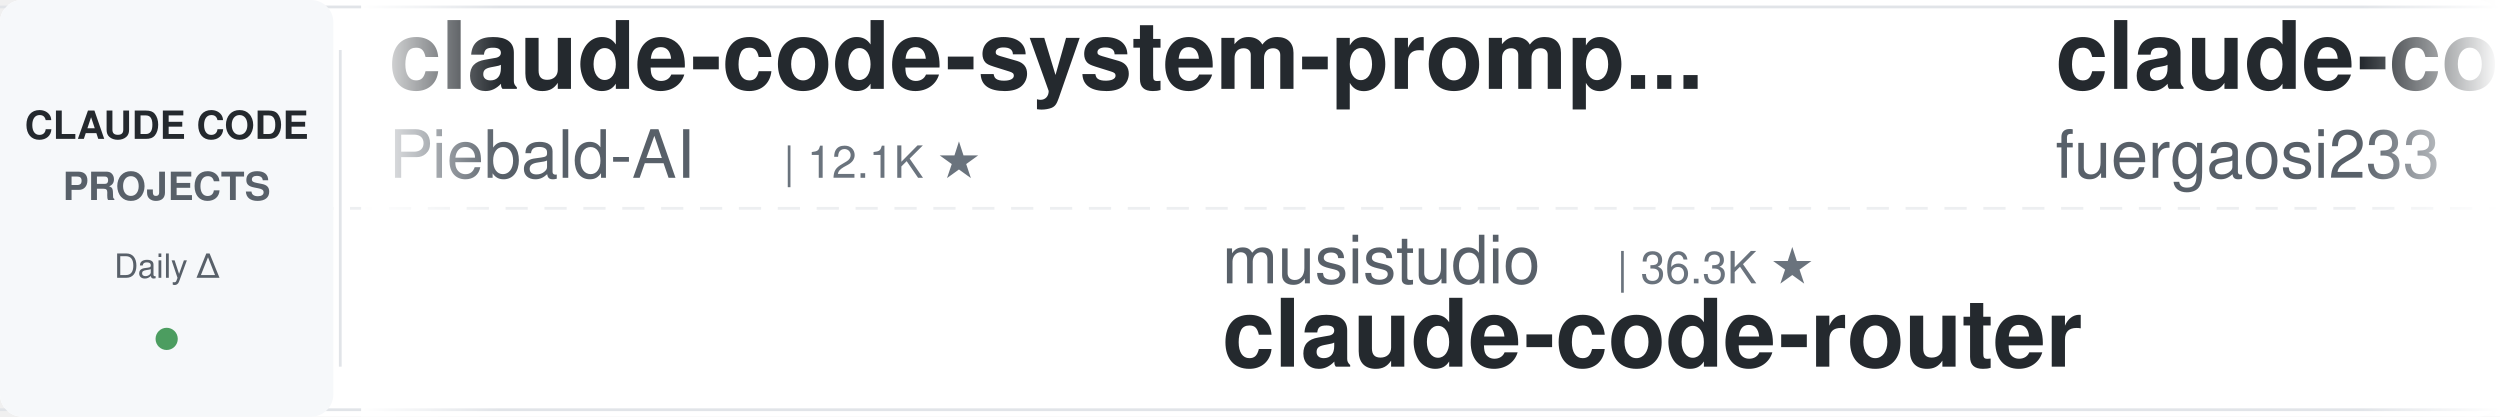
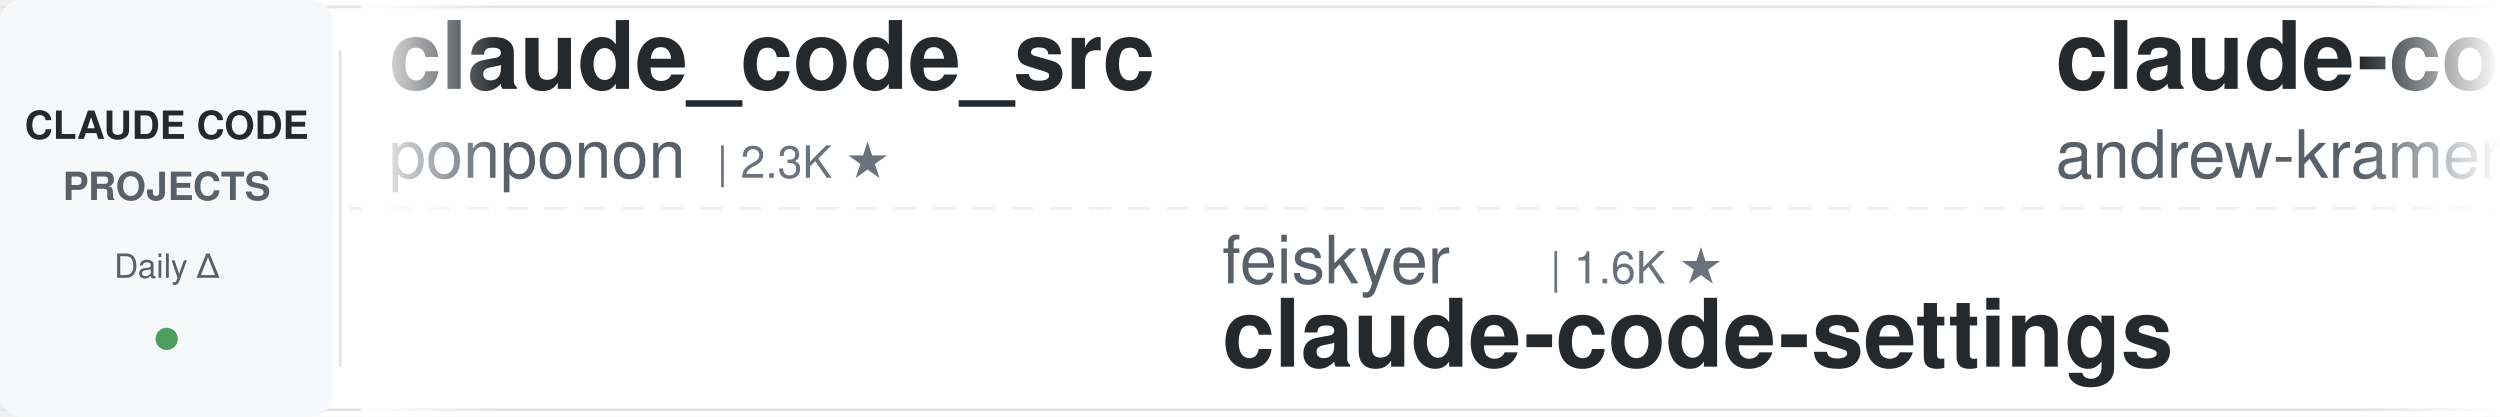
<svg xmlns="http://www.w3.org/2000/svg" width="900" height="150">
  <defs>
    <linearGradient id="leftFade" x1="0%" y1="0%" x2="100%" y2="0%">
      <stop offset="0%" style="stop-color:#ffffff;stop-opacity:1" />
      <stop offset="100%" style="stop-color:#ffffff;stop-opacity:0" />
    </linearGradient>
    <linearGradient id="rightFade" x1="0%" y1="0%" x2="100%" y2="0%">
      <stop offset="0%" style="stop-color:#ffffff;stop-opacity:0" />
      <stop offset="100%" style="stop-color:#ffffff;stop-opacity:1" />
    </linearGradient>
  </defs>
  <rect width="900" height="150" fill="#ffffff" rx="8" />
  <rect x="0" y="2" width="900" height="1" fill="#e1e4e8" />
  <rect x="0" y="147" width="900" height="1" fill="#e1e4e8" />
  <line x1="0" y1="75" x2="900" y2="75" stroke="#e1e4e8" stroke-width="1" stroke-dasharray="8 6" opacity="0.6" />
  <rect x="0" y="0" width="120" height="150" fill="#f6f8fa" rx="8" />
  <text x="60" y="50" font-family="-apple-system, BlinkMacSystemFont, 'Segoe UI', Helvetica, Arial, sans-serif" font-size="14" font-weight="600" fill="#24292e" text-anchor="middle">CLAUDE CODE</text>
  <text x="60" y="72" font-family="-apple-system, BlinkMacSystemFont, 'Segoe UI', Helvetica, Arial, sans-serif" font-size="14" font-weight="600" fill="#586069" text-anchor="middle">PROJECTS</text>
  <text x="60" y="100" font-family="-apple-system, BlinkMacSystemFont, 'Segoe UI', Helvetica, Arial, sans-serif" font-size="12" font-weight="500" fill="#586069" text-anchor="middle">Daily Δ</text>
  <circle cx="60" cy="122" r="4" fill="#22863a" opacity="0.8" />
  <rect x="122" y="18" width="1" height="114" fill="#e1e4e8" />
  <clipPath id="tickerClip">
    <rect x="130" y="0" width="770" height="150" />
  </clipPath>
  <g clip-path="url(#tickerClip)">
    <g id="tickerItems">
      <animateTransform attributeName="transform" attributeType="XML" type="translate" from="0 0" to="-3000 0" dur="54s" repeatCount="indefinite" />
      <g transform="translate(0, 0)">
-         <text x="140" y="32" font-family="-apple-system, BlinkMacSystemFont, 'Segoe UI', Helvetica, Arial, sans-serif" font-size="34" font-weight="600" fill="#24292e">claude-code-system-promp...</text>
-         <text x="140" y="64" font-family="-apple-system, BlinkMacSystemFont, 'Segoe UI', Helvetica, Arial, sans-serif" font-size="24" font-weight="400" fill="#586069">Piebald-AI</text>
-         <text x="282" y="64" font-family="-apple-system, BlinkMacSystemFont, 'Segoe UI', Helvetica, Arial, sans-serif" font-size="16" font-weight="500" fill="#6a737d">| 12.1K ★</text>
+         <text x="140" y="32" font-family="-apple-system, BlinkMacSystemFont, 'Segoe UI', Helvetica, Arial, sans-serif" font-size="34" font-weight="600" fill="#24292e">claude_code_src</text>
+         <text x="140" y="64" font-family="-apple-system, BlinkMacSystemFont, 'Segoe UI', Helvetica, Arial, sans-serif" font-size="24" font-weight="400" fill="#586069">ponponon</text>
+         <text x="258" y="64" font-family="-apple-system, BlinkMacSystemFont, 'Segoe UI', Helvetica, Arial, sans-serif" font-size="16" font-weight="500" fill="#6a737d">| 2.3K ★</text>
      </g>
      <g transform="translate(300, 0)">
-         <text x="140" y="102" font-family="-apple-system, BlinkMacSystemFont, 'Segoe UI', Helvetica, Arial, sans-serif" font-size="24" font-weight="400" fill="#586069">musistudio</text>
-         <text x="282" y="102" font-family="-apple-system, BlinkMacSystemFont, 'Segoe UI', Helvetica, Arial, sans-serif" font-size="16" font-weight="500" fill="#6a737d">| 36.3K ★</text>
-         <text x="140" y="132" font-family="-apple-system, BlinkMacSystemFont, 'Segoe UI', Helvetica, Arial, sans-serif" font-size="34" font-weight="600" fill="#24292e">claude-code-router</text>
+         <text x="140" y="102" font-family="-apple-system, BlinkMacSystemFont, 'Segoe UI', Helvetica, Arial, sans-serif" font-size="24" font-weight="400" fill="#586069">feiskyer</text>
+         <text x="258" y="102" font-family="-apple-system, BlinkMacSystemFont, 'Segoe UI', Helvetica, Arial, sans-serif" font-size="16" font-weight="500" fill="#6a737d">| 1.6K ★</text>
+         <text x="140" y="132" font-family="-apple-system, BlinkMacSystemFont, 'Segoe UI', Helvetica, Arial, sans-serif" font-size="34" font-weight="600" fill="#24292e">claude-code-settings</text>
      </g>
      <g transform="translate(600, 0)">
-         <text x="140" y="32" font-family="-apple-system, BlinkMacSystemFont, 'Segoe UI', Helvetica, Arial, sans-serif" font-size="34" font-weight="600" fill="#24292e">claude-code-proxy</text>
-         <text x="140" y="64" font-family="-apple-system, BlinkMacSystemFont, 'Segoe UI', Helvetica, Arial, sans-serif" font-size="24" font-weight="400" fill="#586069">fuergaosi233</text>
-         <text x="306" y="64" font-family="-apple-system, BlinkMacSystemFont, 'Segoe UI', Helvetica, Arial, sans-serif" font-size="16" font-weight="500" fill="#6a737d">| 2.8K ★</text>
+         <text x="140" y="32" font-family="-apple-system, BlinkMacSystemFont, 'Segoe UI', Helvetica, Arial, sans-serif" font-size="34" font-weight="600" fill="#24292e">claude-code-source-build</text>
+         <text x="140" y="64" font-family="-apple-system, BlinkMacSystemFont, 'Segoe UI', Helvetica, Arial, sans-serif" font-size="24" font-weight="400" fill="#586069">andrew-kramer-inno</text>
+         <text x="378" y="64" font-family="-apple-system, BlinkMacSystemFont, 'Segoe UI', Helvetica, Arial, sans-serif" font-size="16" font-weight="500" fill="#6a737d">| 593 ★</text>
      </g>
      <g transform="translate(900, 0)">
-         <text x="140" y="102" font-family="-apple-system, BlinkMacSystemFont, 'Segoe UI', Helvetica, Arial, sans-serif" font-size="24" font-weight="400" fill="#586069">VILA-Lab</text>
-         <text x="258" y="102" font-family="-apple-system, BlinkMacSystemFont, 'Segoe UI', Helvetica, Arial, sans-serif" font-size="16" font-weight="500" fill="#6a737d">| 2.0K ★</text>
-         <text x="140" y="132" font-family="-apple-system, BlinkMacSystemFont, 'Segoe UI', Helvetica, Arial, sans-serif" font-size="34" font-weight="600" fill="#24292e">Dive-into-Claude-Code</text>
+         <text x="140" y="102" font-family="-apple-system, BlinkMacSystemFont, 'Segoe UI', Helvetica, Arial, sans-serif" font-size="24" font-weight="400" fill="#586069">zebbern</text>
+         <text x="246" y="102" font-family="-apple-system, BlinkMacSystemFont, 'Segoe UI', Helvetica, Arial, sans-serif" font-size="16" font-weight="500" fill="#6a737d">| 4.4K ★</text>
+         <text x="140" y="132" font-family="-apple-system, BlinkMacSystemFont, 'Segoe UI', Helvetica, Arial, sans-serif" font-size="34" font-weight="600" fill="#24292e">claude-code-guide</text>
      </g>
      <g transform="translate(1200, 0)">
-         <text x="140" y="32" font-family="-apple-system, BlinkMacSystemFont, 'Segoe UI', Helvetica, Arial, sans-serif" font-size="34" font-weight="600" fill="#24292e">claude-code-guide</text>
-         <text x="140" y="64" font-family="-apple-system, BlinkMacSystemFont, 'Segoe UI', Helvetica, Arial, sans-serif" font-size="24" font-weight="400" fill="#586069">Cranot</text>
-         <text x="234" y="64" font-family="-apple-system, BlinkMacSystemFont, 'Segoe UI', Helvetica, Arial, sans-serif" font-size="16" font-weight="500" fill="#6a737d">| 2.9K ★</text>
+         <text x="140" y="32" font-family="-apple-system, BlinkMacSystemFont, 'Segoe UI', Helvetica, Arial, sans-serif" font-size="34" font-weight="600" fill="#24292e">claude-code-telegram</text>
+         <text x="140" y="64" font-family="-apple-system, BlinkMacSystemFont, 'Segoe UI', Helvetica, Arial, sans-serif" font-size="24" font-weight="400" fill="#586069">RichardAtCT</text>
+         <text x="294" y="64" font-family="-apple-system, BlinkMacSystemFont, 'Segoe UI', Helvetica, Arial, sans-serif" font-size="16" font-weight="500" fill="#6a737d">| 2.7K ★</text>
      </g>
      <g transform="translate(1500, 0)">
-         <text x="140" y="102" font-family="-apple-system, BlinkMacSystemFont, 'Segoe UI', Helvetica, Arial, sans-serif" font-size="24" font-weight="400" fill="#586069">simonw</text>
-         <text x="234" y="102" font-family="-apple-system, BlinkMacSystemFont, 'Segoe UI', Helvetica, Arial, sans-serif" font-size="16" font-weight="500" fill="#6a737d">| 1.6K ★</text>
-         <text x="140" y="132" font-family="-apple-system, BlinkMacSystemFont, 'Segoe UI', Helvetica, Arial, sans-serif" font-size="34" font-weight="600" fill="#24292e">claude-code-transcripts</text>
+         <text x="140" y="102" font-family="-apple-system, BlinkMacSystemFont, 'Segoe UI', Helvetica, Arial, sans-serif" font-size="24" font-weight="400" fill="#586069">Pimzino</text>
+         <text x="246" y="102" font-family="-apple-system, BlinkMacSystemFont, 'Segoe UI', Helvetica, Arial, sans-serif" font-size="16" font-weight="500" fill="#6a737d">| 3.8K ★</text>
+         <text x="140" y="132" font-family="-apple-system, BlinkMacSystemFont, 'Segoe UI', Helvetica, Arial, sans-serif" font-size="34" font-weight="600" fill="#24292e">claude-code-spec-workflo...</text>
      </g>
      <g transform="translate(1800, 0)">
-         <text x="140" y="32" font-family="-apple-system, BlinkMacSystemFont, 'Segoe UI', Helvetica, Arial, sans-serif" font-size="34" font-weight="600" fill="#24292e">claude-code-book</text>
-         <text x="140" y="64" font-family="-apple-system, BlinkMacSystemFont, 'Segoe UI', Helvetica, Arial, sans-serif" font-size="24" font-weight="400" fill="#586069">lintsinghua</text>
-         <text x="294" y="64" font-family="-apple-system, BlinkMacSystemFont, 'Segoe UI', Helvetica, Arial, sans-serif" font-size="16" font-weight="500" fill="#6a737d">| 4.0K ★</text>
+         <text x="140" y="32" font-family="-apple-system, BlinkMacSystemFont, 'Segoe UI', Helvetica, Arial, sans-serif" font-size="34" font-weight="600" fill="#24292e">claude-code-infrastructu...</text>
+         <text x="140" y="64" font-family="-apple-system, BlinkMacSystemFont, 'Segoe UI', Helvetica, Arial, sans-serif" font-size="24" font-weight="400" fill="#586069">diet103</text>
+         <text x="246" y="64" font-family="-apple-system, BlinkMacSystemFont, 'Segoe UI', Helvetica, Arial, sans-serif" font-size="16" font-weight="500" fill="#6a737d">| 10.0K ★</text>
      </g>
      <g transform="translate(2100, 0)">
-         <text x="140" y="102" font-family="-apple-system, BlinkMacSystemFont, 'Segoe UI', Helvetica, Arial, sans-serif" font-size="24" font-weight="400" fill="#586069">disler</text>
-         <text x="234" y="102" font-family="-apple-system, BlinkMacSystemFont, 'Segoe UI', Helvetica, Arial, sans-serif" font-size="16" font-weight="500" fill="#6a737d">| 1.6K ★</text>
-         <text x="140" y="132" font-family="-apple-system, BlinkMacSystemFont, 'Segoe UI', Helvetica, Arial, sans-serif" font-size="34" font-weight="600" fill="#24292e">pi-vs-claude-code</text>
+         <text x="140" y="102" font-family="-apple-system, BlinkMacSystemFont, 'Segoe UI', Helvetica, Arial, sans-serif" font-size="24" font-weight="400" fill="#586069">darcyegb</text>
+         <text x="258" y="102" font-family="-apple-system, BlinkMacSystemFont, 'Segoe UI', Helvetica, Arial, sans-serif" font-size="16" font-weight="500" fill="#6a737d">| 750 ★</text>
+         <text x="140" y="132" font-family="-apple-system, BlinkMacSystemFont, 'Segoe UI', Helvetica, Arial, sans-serif" font-size="34" font-weight="600" fill="#24292e">ClaudeCodeAgents</text>
      </g>
      <g transform="translate(2400, 0)">
-         <text x="140" y="32" font-family="-apple-system, BlinkMacSystemFont, 'Segoe UI', Helvetica, Arial, sans-serif" font-size="34" font-weight="600" fill="#24292e">claude-code-ultimate-gui...</text>
-         <text x="140" y="64" font-family="-apple-system, BlinkMacSystemFont, 'Segoe UI', Helvetica, Arial, sans-serif" font-size="24" font-weight="400" fill="#586069">FlorianBruniaux</text>
-         <text x="342" y="64" font-family="-apple-system, BlinkMacSystemFont, 'Segoe UI', Helvetica, Arial, sans-serif" font-size="16" font-weight="500" fill="#6a737d">| 5.6K ★</text>
+         <text x="140" y="32" font-family="-apple-system, BlinkMacSystemFont, 'Segoe UI', Helvetica, Arial, sans-serif" font-size="34" font-weight="600" fill="#24292e">claude-code-hub</text>
+         <text x="140" y="64" font-family="-apple-system, BlinkMacSystemFont, 'Segoe UI', Helvetica, Arial, sans-serif" font-size="24" font-weight="400" fill="#586069">ding113</text>
+         <text x="246" y="64" font-family="-apple-system, BlinkMacSystemFont, 'Segoe UI', Helvetica, Arial, sans-serif" font-size="16" font-weight="500" fill="#6a737d">| 3.3K ★</text>
      </g>
      <g transform="translate(2700, 0)">
-         <text x="140" y="102" font-family="-apple-system, BlinkMacSystemFont, 'Segoe UI', Helvetica, Arial, sans-serif" font-size="24" font-weight="400" fill="#586069">oboard</text>
-         <text x="234" y="102" font-family="-apple-system, BlinkMacSystemFont, 'Segoe UI', Helvetica, Arial, sans-serif" font-size="16" font-weight="500" fill="#6a737d">| 3.3K ★</text>
-         <text x="140" y="132" font-family="-apple-system, BlinkMacSystemFont, 'Segoe UI', Helvetica, Arial, sans-serif" font-size="34" font-weight="600" fill="#24292e">claude-code-rev</text>
+         <text x="140" y="102" font-family="-apple-system, BlinkMacSystemFont, 'Segoe UI', Helvetica, Arial, sans-serif" font-size="24" font-weight="400" fill="#586069">shanraisshan</text>
+         <text x="306" y="102" font-family="-apple-system, BlinkMacSystemFont, 'Segoe UI', Helvetica, Arial, sans-serif" font-size="16" font-weight="500" fill="#6a737d">| 63.7K ★</text>
+         <text x="140" y="132" font-family="-apple-system, BlinkMacSystemFont, 'Segoe UI', Helvetica, Arial, sans-serif" font-size="34" font-weight="600" fill="#24292e">claude-code-best-practic...</text>
      </g>
      <g transform="translate(3000, 0)">
-         <text x="140" y="32" font-family="-apple-system, BlinkMacSystemFont, 'Segoe UI', Helvetica, Arial, sans-serif" font-size="34" font-weight="600" fill="#24292e">claude-code-system-promp...</text>
-         <text x="140" y="64" font-family="-apple-system, BlinkMacSystemFont, 'Segoe UI', Helvetica, Arial, sans-serif" font-size="24" font-weight="400" fill="#586069">Piebald-AI</text>
-         <text x="282" y="64" font-family="-apple-system, BlinkMacSystemFont, 'Segoe UI', Helvetica, Arial, sans-serif" font-size="16" font-weight="500" fill="#6a737d">| 12.1K ★</text>
+         <text x="140" y="32" font-family="-apple-system, BlinkMacSystemFont, 'Segoe UI', Helvetica, Arial, sans-serif" font-size="34" font-weight="600" fill="#24292e">claude_code_src</text>
+         <text x="140" y="64" font-family="-apple-system, BlinkMacSystemFont, 'Segoe UI', Helvetica, Arial, sans-serif" font-size="24" font-weight="400" fill="#586069">ponponon</text>
+         <text x="258" y="64" font-family="-apple-system, BlinkMacSystemFont, 'Segoe UI', Helvetica, Arial, sans-serif" font-size="16" font-weight="500" fill="#6a737d">| 2.3K ★</text>
      </g>
      <g transform="translate(3300, 0)">
-         <text x="140" y="102" font-family="-apple-system, BlinkMacSystemFont, 'Segoe UI', Helvetica, Arial, sans-serif" font-size="24" font-weight="400" fill="#586069">musistudio</text>
-         <text x="282" y="102" font-family="-apple-system, BlinkMacSystemFont, 'Segoe UI', Helvetica, Arial, sans-serif" font-size="16" font-weight="500" fill="#6a737d">| 36.3K ★</text>
-         <text x="140" y="132" font-family="-apple-system, BlinkMacSystemFont, 'Segoe UI', Helvetica, Arial, sans-serif" font-size="34" font-weight="600" fill="#24292e">claude-code-router</text>
+         <text x="140" y="102" font-family="-apple-system, BlinkMacSystemFont, 'Segoe UI', Helvetica, Arial, sans-serif" font-size="24" font-weight="400" fill="#586069">feiskyer</text>
+         <text x="258" y="102" font-family="-apple-system, BlinkMacSystemFont, 'Segoe UI', Helvetica, Arial, sans-serif" font-size="16" font-weight="500" fill="#6a737d">| 1.6K ★</text>
+         <text x="140" y="132" font-family="-apple-system, BlinkMacSystemFont, 'Segoe UI', Helvetica, Arial, sans-serif" font-size="34" font-weight="600" fill="#24292e">claude-code-settings</text>
      </g>
      <g transform="translate(3600, 0)">
-         <text x="140" y="32" font-family="-apple-system, BlinkMacSystemFont, 'Segoe UI', Helvetica, Arial, sans-serif" font-size="34" font-weight="600" fill="#24292e">claude-code-proxy</text>
-         <text x="140" y="64" font-family="-apple-system, BlinkMacSystemFont, 'Segoe UI', Helvetica, Arial, sans-serif" font-size="24" font-weight="400" fill="#586069">fuergaosi233</text>
-         <text x="306" y="64" font-family="-apple-system, BlinkMacSystemFont, 'Segoe UI', Helvetica, Arial, sans-serif" font-size="16" font-weight="500" fill="#6a737d">| 2.8K ★</text>
+         <text x="140" y="32" font-family="-apple-system, BlinkMacSystemFont, 'Segoe UI', Helvetica, Arial, sans-serif" font-size="34" font-weight="600" fill="#24292e">claude-code-source-build</text>
+         <text x="140" y="64" font-family="-apple-system, BlinkMacSystemFont, 'Segoe UI', Helvetica, Arial, sans-serif" font-size="24" font-weight="400" fill="#586069">andrew-kramer-inno</text>
+         <text x="378" y="64" font-family="-apple-system, BlinkMacSystemFont, 'Segoe UI', Helvetica, Arial, sans-serif" font-size="16" font-weight="500" fill="#6a737d">| 593 ★</text>
      </g>
      <g transform="translate(3900, 0)">
-         <text x="140" y="102" font-family="-apple-system, BlinkMacSystemFont, 'Segoe UI', Helvetica, Arial, sans-serif" font-size="24" font-weight="400" fill="#586069">VILA-Lab</text>
-         <text x="258" y="102" font-family="-apple-system, BlinkMacSystemFont, 'Segoe UI', Helvetica, Arial, sans-serif" font-size="16" font-weight="500" fill="#6a737d">| 2.0K ★</text>
-         <text x="140" y="132" font-family="-apple-system, BlinkMacSystemFont, 'Segoe UI', Helvetica, Arial, sans-serif" font-size="34" font-weight="600" fill="#24292e">Dive-into-Claude-Code</text>
+         <text x="140" y="102" font-family="-apple-system, BlinkMacSystemFont, 'Segoe UI', Helvetica, Arial, sans-serif" font-size="24" font-weight="400" fill="#586069">zebbern</text>
+         <text x="246" y="102" font-family="-apple-system, BlinkMacSystemFont, 'Segoe UI', Helvetica, Arial, sans-serif" font-size="16" font-weight="500" fill="#6a737d">| 4.4K ★</text>
+         <text x="140" y="132" font-family="-apple-system, BlinkMacSystemFont, 'Segoe UI', Helvetica, Arial, sans-serif" font-size="34" font-weight="600" fill="#24292e">claude-code-guide</text>
      </g>
    </g>
  </g>
  <rect x="130" y="0" width="50" height="150" fill="url(#leftFade)" />
  <rect x="850" y="0" width="50" height="150" fill="url(#rightFade)" />
</svg>
